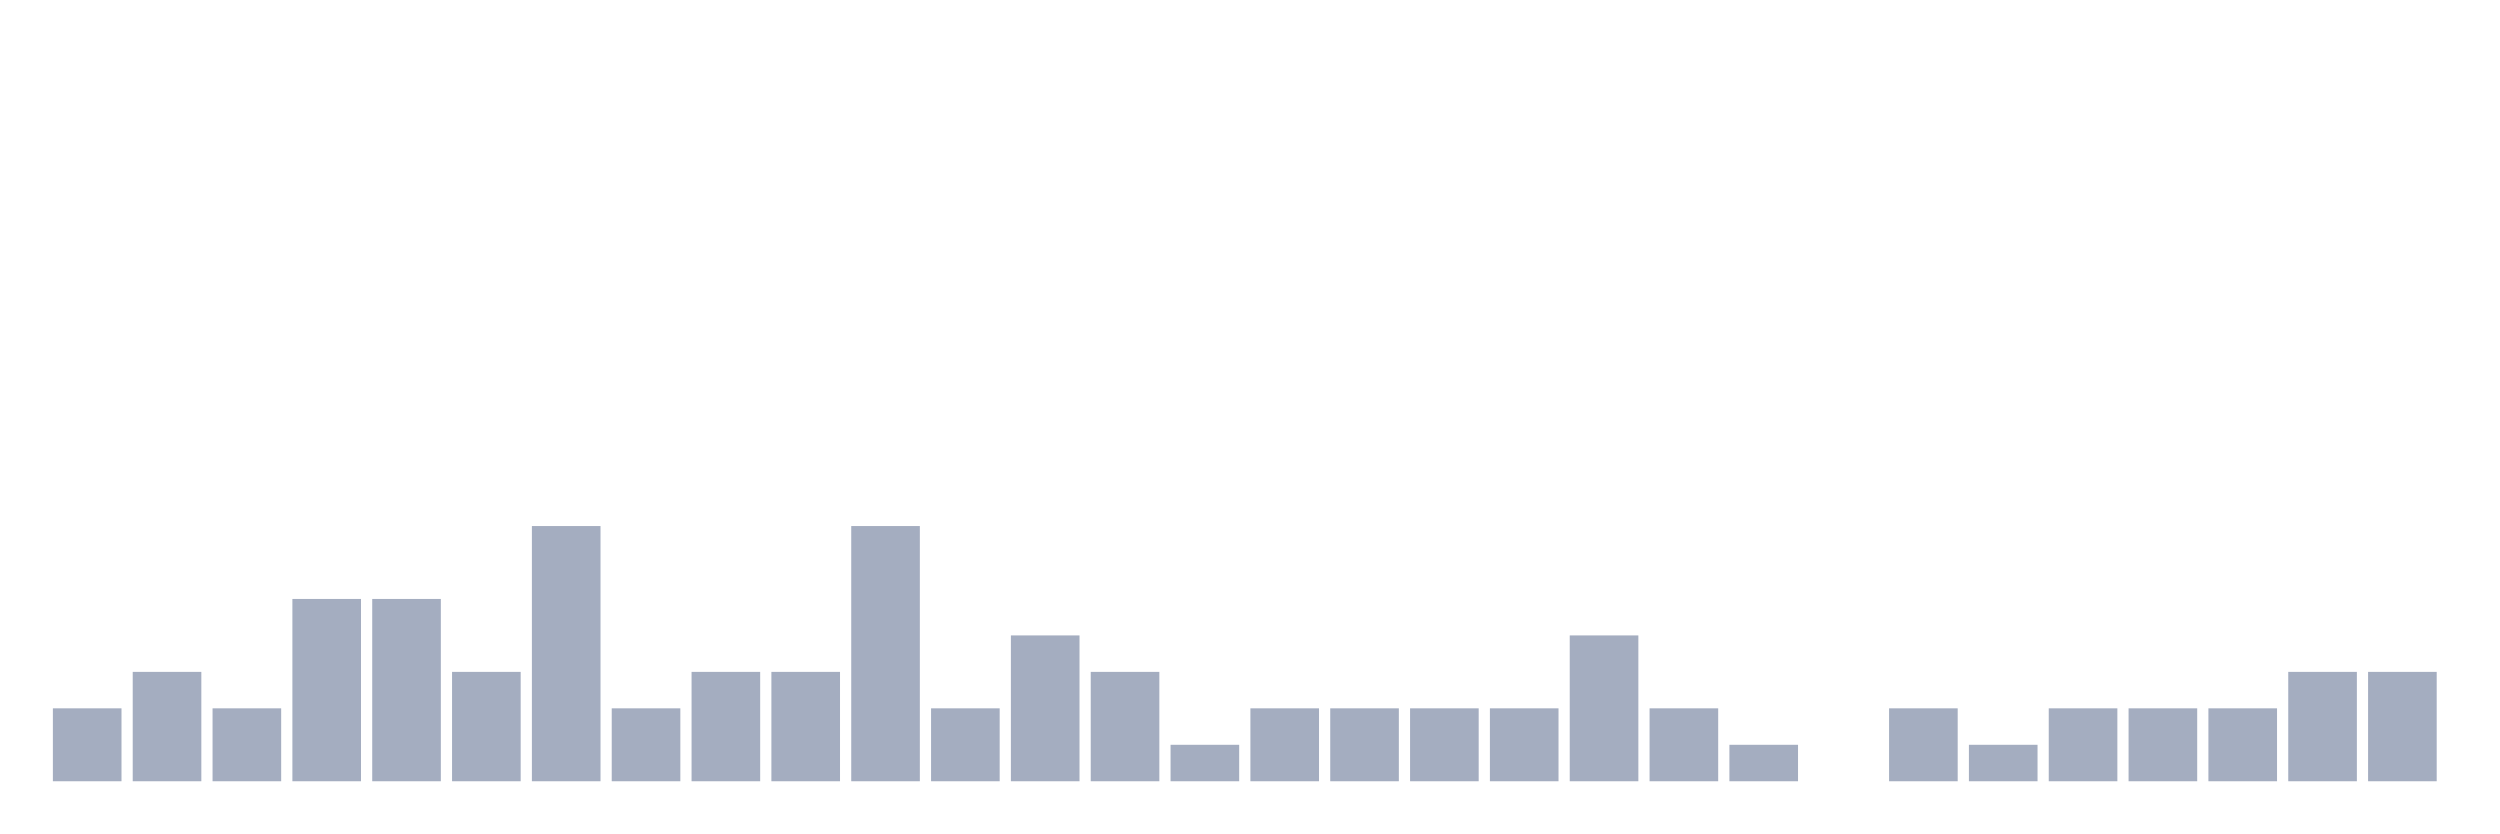
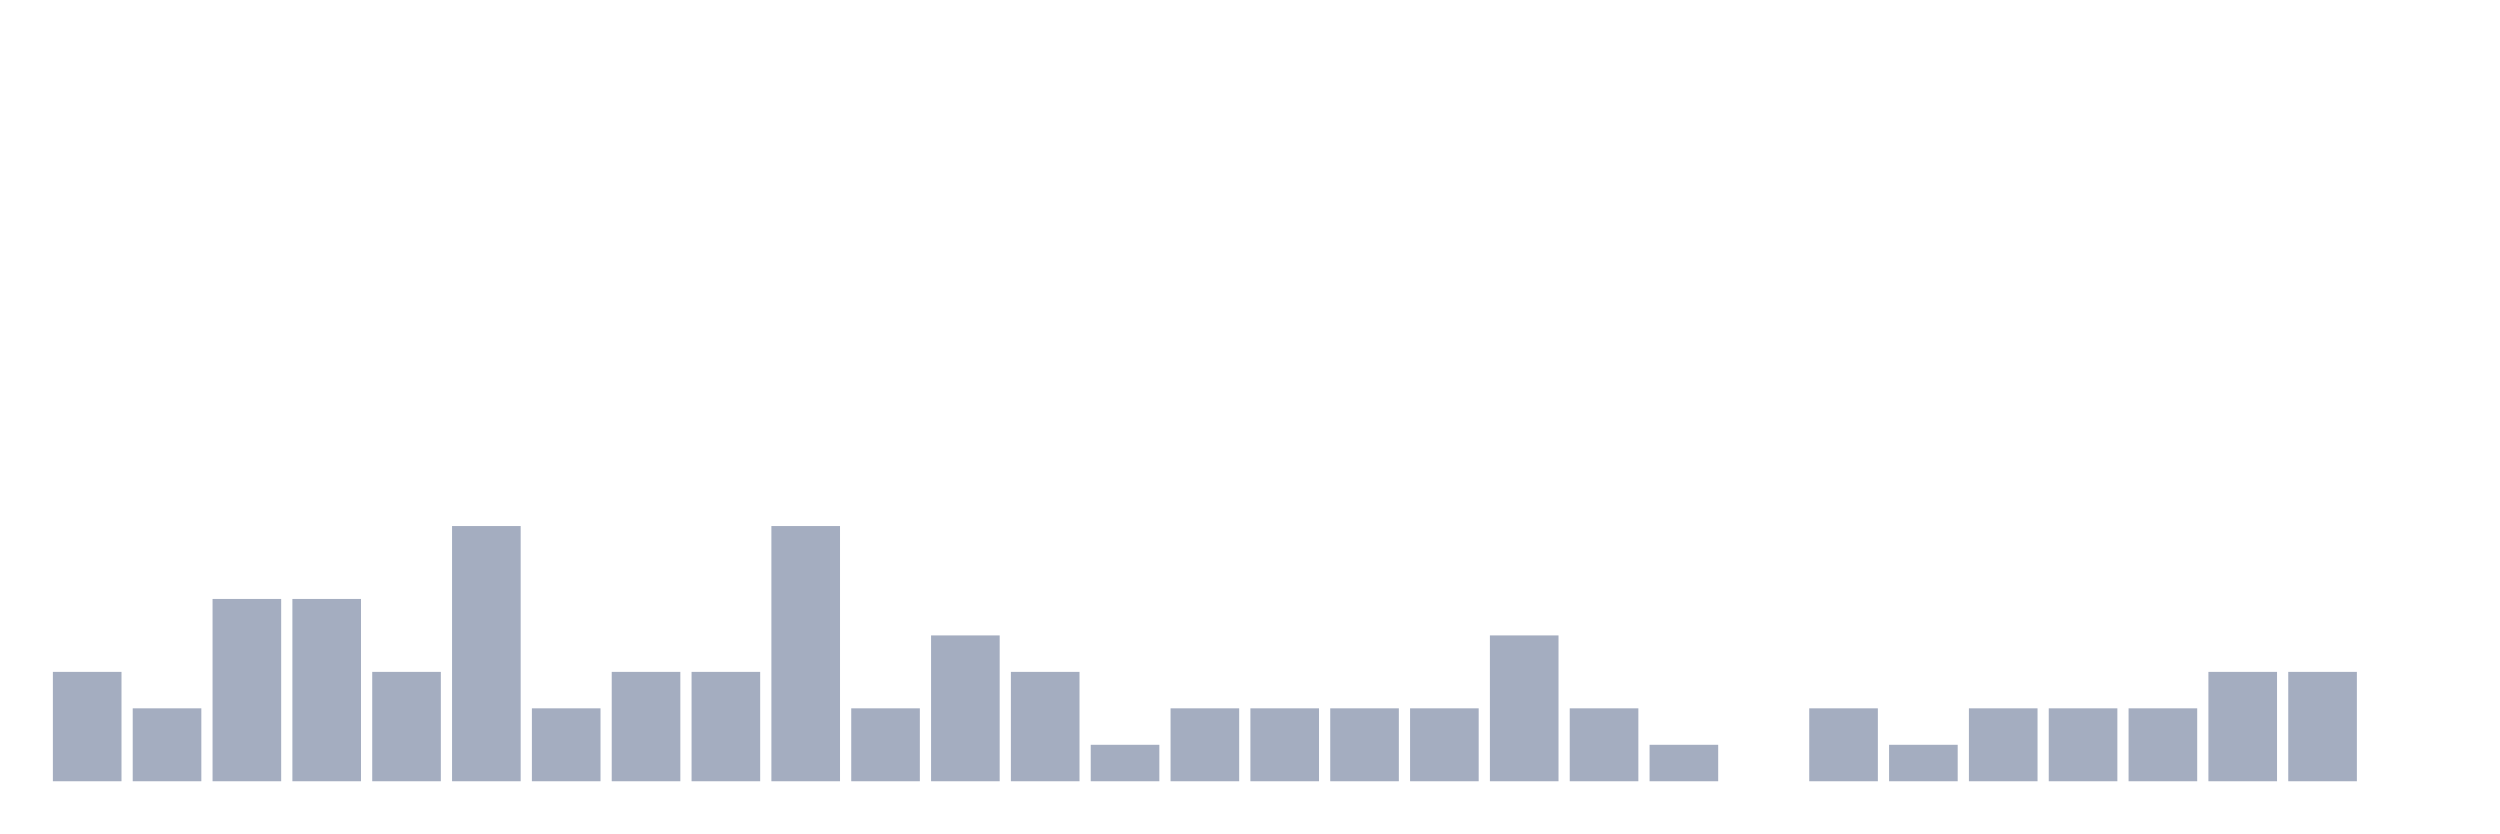
<svg xmlns="http://www.w3.org/2000/svg" viewBox="0 0 480 160">
  <g transform="translate(10,10)">
-     <rect class="bar" x="0.153" width="13.175" y="126" height="14" fill="rgb(164,173,192)" />
-     <rect class="bar" x="15.482" width="13.175" y="119" height="21" fill="rgb(164,173,192)" />
-     <rect class="bar" x="30.81" width="13.175" y="126" height="14" fill="rgb(164,173,192)" />
+     <rect class="bar" x="0.153" width="13.175" y="119" height="21" fill="rgb(164,173,192)" />
+     <rect class="bar" x="15.482" width="13.175" y="126" height="14" fill="rgb(164,173,192)" />
+     <rect class="bar" x="30.81" width="13.175" y="105" height="35" fill="rgb(164,173,192)" />
    <rect class="bar" x="46.138" width="13.175" y="105" height="35" fill="rgb(164,173,192)" />
-     <rect class="bar" x="61.466" width="13.175" y="105" height="35" fill="rgb(164,173,192)" />
-     <rect class="bar" x="76.794" width="13.175" y="119" height="21" fill="rgb(164,173,192)" />
-     <rect class="bar" x="92.123" width="13.175" y="91" height="49" fill="rgb(164,173,192)" />
-     <rect class="bar" x="107.451" width="13.175" y="126" height="14" fill="rgb(164,173,192)" />
+     <rect class="bar" x="61.466" width="13.175" y="119" height="21" fill="rgb(164,173,192)" />
+     <rect class="bar" x="76.794" width="13.175" y="91" height="49" fill="rgb(164,173,192)" />
+     <rect class="bar" x="92.123" width="13.175" y="126" height="14" fill="rgb(164,173,192)" />
+     <rect class="bar" x="107.451" width="13.175" y="119" height="21" fill="rgb(164,173,192)" />
    <rect class="bar" x="122.779" width="13.175" y="119" height="21" fill="rgb(164,173,192)" />
-     <rect class="bar" x="138.107" width="13.175" y="119" height="21" fill="rgb(164,173,192)" />
-     <rect class="bar" x="153.436" width="13.175" y="91" height="49" fill="rgb(164,173,192)" />
-     <rect class="bar" x="168.764" width="13.175" y="126" height="14" fill="rgb(164,173,192)" />
-     <rect class="bar" x="184.092" width="13.175" y="112" height="28" fill="rgb(164,173,192)" />
-     <rect class="bar" x="199.42" width="13.175" y="119" height="21" fill="rgb(164,173,192)" />
-     <rect class="bar" x="214.748" width="13.175" y="133" height="7" fill="rgb(164,173,192)" />
+     <rect class="bar" x="138.107" width="13.175" y="91" height="49" fill="rgb(164,173,192)" />
+     <rect class="bar" x="153.436" width="13.175" y="126" height="14" fill="rgb(164,173,192)" />
+     <rect class="bar" x="168.764" width="13.175" y="112" height="28" fill="rgb(164,173,192)" />
+     <rect class="bar" x="184.092" width="13.175" y="119" height="21" fill="rgb(164,173,192)" />
+     <rect class="bar" x="199.42" width="13.175" y="133" height="7" fill="rgb(164,173,192)" />
+     <rect class="bar" x="214.748" width="13.175" y="126" height="14" fill="rgb(164,173,192)" />
    <rect class="bar" x="230.077" width="13.175" y="126" height="14" fill="rgb(164,173,192)" />
    <rect class="bar" x="245.405" width="13.175" y="126" height="14" fill="rgb(164,173,192)" />
    <rect class="bar" x="260.733" width="13.175" y="126" height="14" fill="rgb(164,173,192)" />
-     <rect class="bar" x="276.061" width="13.175" y="126" height="14" fill="rgb(164,173,192)" />
-     <rect class="bar" x="291.39" width="13.175" y="112" height="28" fill="rgb(164,173,192)" />
-     <rect class="bar" x="306.718" width="13.175" y="126" height="14" fill="rgb(164,173,192)" />
-     <rect class="bar" x="322.046" width="13.175" y="133" height="7" fill="rgb(164,173,192)" />
-     <rect class="bar" x="337.374" width="13.175" y="140" height="0" fill="rgb(164,173,192)" />
-     <rect class="bar" x="352.702" width="13.175" y="126" height="14" fill="rgb(164,173,192)" />
-     <rect class="bar" x="368.031" width="13.175" y="133" height="7" fill="rgb(164,173,192)" />
+     <rect class="bar" x="276.061" width="13.175" y="112" height="28" fill="rgb(164,173,192)" />
+     <rect class="bar" x="291.39" width="13.175" y="126" height="14" fill="rgb(164,173,192)" />
+     <rect class="bar" x="306.718" width="13.175" y="133" height="7" fill="rgb(164,173,192)" />
+     <rect class="bar" x="322.046" width="13.175" y="140" height="0" fill="rgb(164,173,192)" />
+     <rect class="bar" x="337.374" width="13.175" y="126" height="14" fill="rgb(164,173,192)" />
+     <rect class="bar" x="352.702" width="13.175" y="133" height="7" fill="rgb(164,173,192)" />
+     <rect class="bar" x="368.031" width="13.175" y="126" height="14" fill="rgb(164,173,192)" />
    <rect class="bar" x="383.359" width="13.175" y="126" height="14" fill="rgb(164,173,192)" />
    <rect class="bar" x="398.687" width="13.175" y="126" height="14" fill="rgb(164,173,192)" />
-     <rect class="bar" x="414.015" width="13.175" y="126" height="14" fill="rgb(164,173,192)" />
+     <rect class="bar" x="414.015" width="13.175" y="119" height="21" fill="rgb(164,173,192)" />
    <rect class="bar" x="429.344" width="13.175" y="119" height="21" fill="rgb(164,173,192)" />
-     <rect class="bar" x="444.672" width="13.175" y="119" height="21" fill="rgb(164,173,192)" />
+     <rect class="bar" x="444.672" width="13.175" y="140" height="0" fill="rgb(164,173,192)" />
  </g>
</svg>
